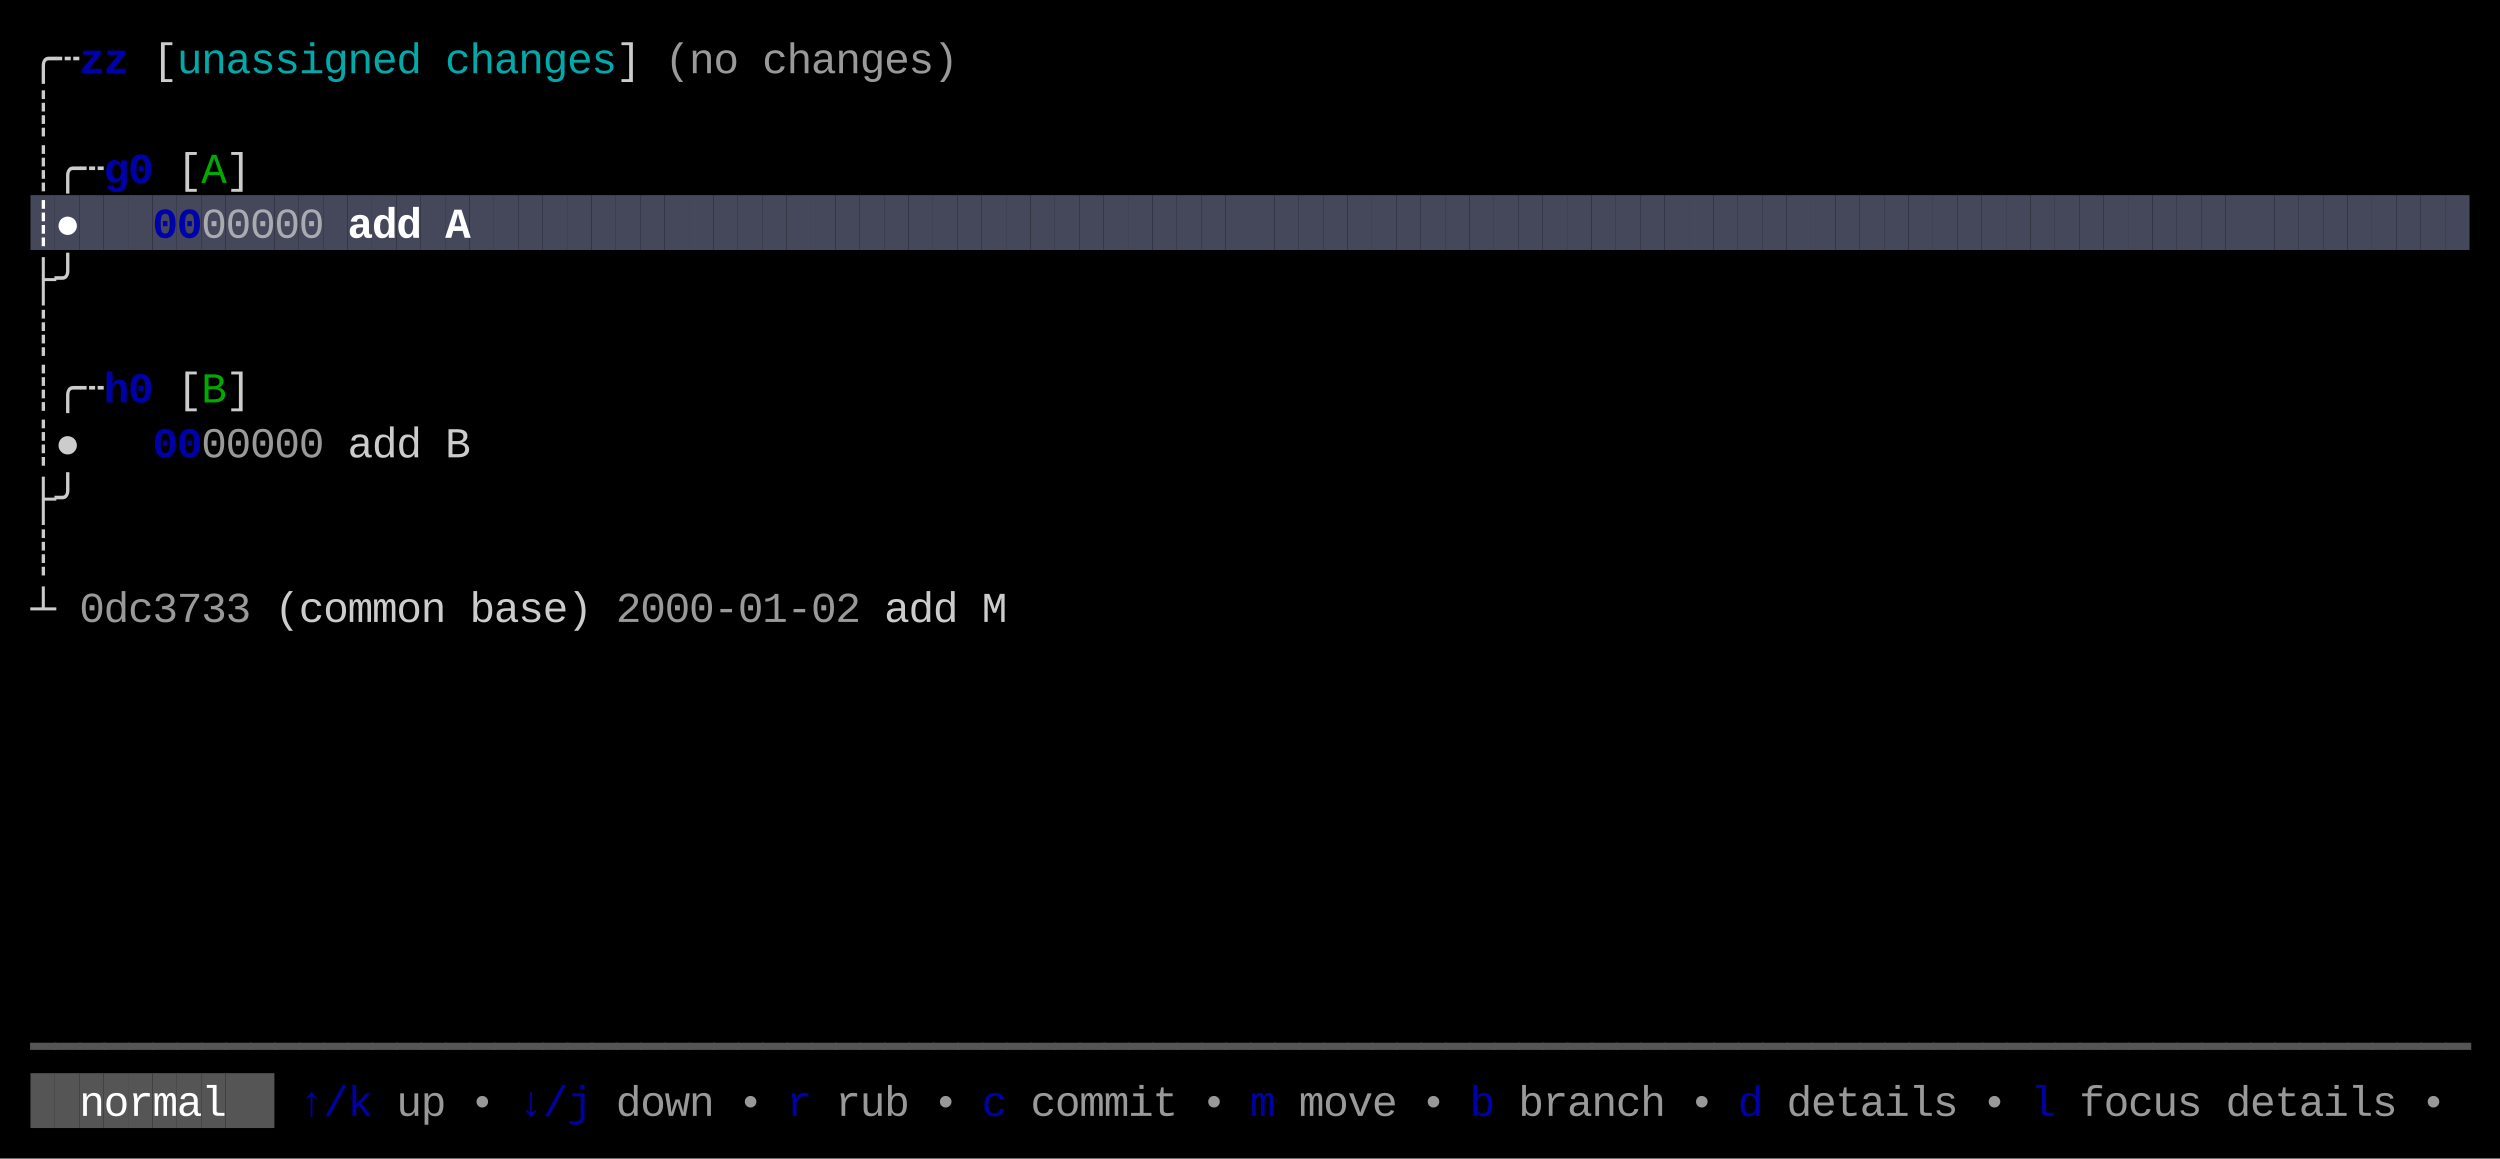
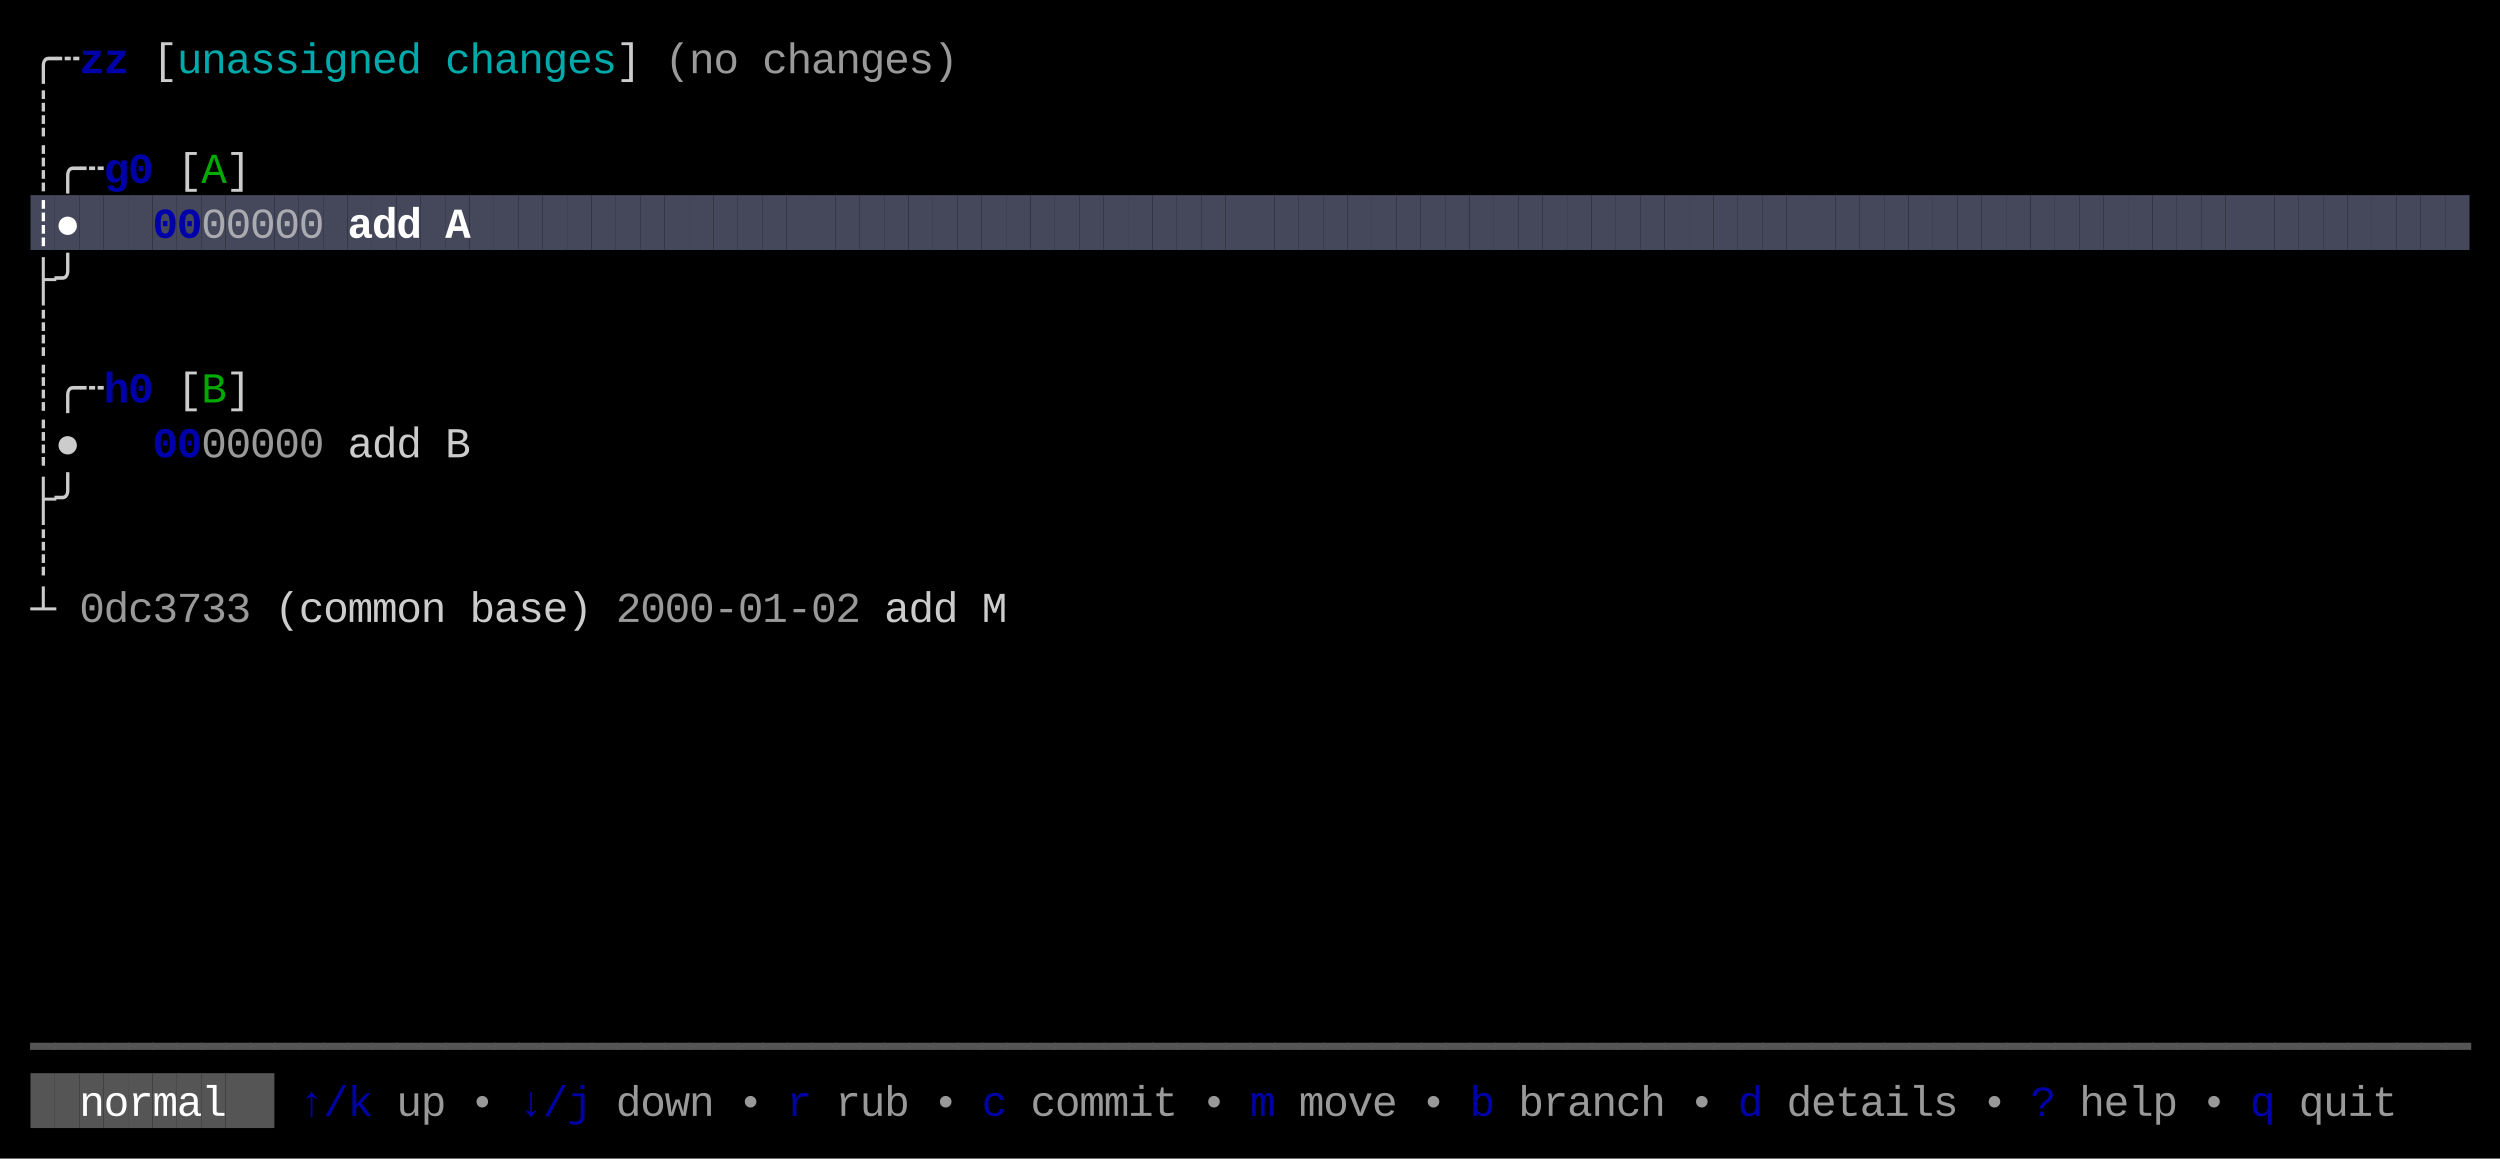
<svg xmlns="http://www.w3.org/2000/svg" width="820" height="380" viewBox="0 0 820 380">
  <rect x="0" y="0" width="820" height="380" fill="#000000" />
  <rect x="10" y="64" width="8" height="18" fill="#45475A" />
  <rect x="18" y="64" width="8" height="18" fill="#45475A" />
  <rect x="26" y="64" width="8" height="18" fill="#45475A" />
  <rect x="34" y="64" width="8" height="18" fill="#45475A" />
  <rect x="42" y="64" width="8" height="18" fill="#45475A" />
  <rect x="50" y="64" width="8" height="18" fill="#45475A" />
  <rect x="58" y="64" width="8" height="18" fill="#45475A" />
  <rect x="66" y="64" width="8" height="18" fill="#45475A" />
  <rect x="74" y="64" width="8" height="18" fill="#45475A" />
  <rect x="82" y="64" width="8" height="18" fill="#45475A" />
  <rect x="90" y="64" width="8" height="18" fill="#45475A" />
  <rect x="98" y="64" width="8" height="18" fill="#45475A" />
  <rect x="106" y="64" width="8" height="18" fill="#45475A" />
  <rect x="114" y="64" width="8" height="18" fill="#45475A" />
  <rect x="122" y="64" width="8" height="18" fill="#45475A" />
  <rect x="130" y="64" width="8" height="18" fill="#45475A" />
  <rect x="138" y="64" width="8" height="18" fill="#45475A" />
  <rect x="146" y="64" width="8" height="18" fill="#45475A" />
  <rect x="154" y="64" width="8" height="18" fill="#45475A" />
  <rect x="162" y="64" width="8" height="18" fill="#45475A" />
  <rect x="170" y="64" width="8" height="18" fill="#45475A" />
  <rect x="178" y="64" width="8" height="18" fill="#45475A" />
  <rect x="186" y="64" width="8" height="18" fill="#45475A" />
  <rect x="194" y="64" width="8" height="18" fill="#45475A" />
  <rect x="202" y="64" width="8" height="18" fill="#45475A" />
  <rect x="210" y="64" width="8" height="18" fill="#45475A" />
  <rect x="218" y="64" width="8" height="18" fill="#45475A" />
  <rect x="226" y="64" width="8" height="18" fill="#45475A" />
  <rect x="234" y="64" width="8" height="18" fill="#45475A" />
  <rect x="242" y="64" width="8" height="18" fill="#45475A" />
  <rect x="250" y="64" width="8" height="18" fill="#45475A" />
  <rect x="258" y="64" width="8" height="18" fill="#45475A" />
  <rect x="266" y="64" width="8" height="18" fill="#45475A" />
  <rect x="274" y="64" width="8" height="18" fill="#45475A" />
  <rect x="282" y="64" width="8" height="18" fill="#45475A" />
  <rect x="290" y="64" width="8" height="18" fill="#45475A" />
  <rect x="298" y="64" width="8" height="18" fill="#45475A" />
  <rect x="306" y="64" width="8" height="18" fill="#45475A" />
  <rect x="314" y="64" width="8" height="18" fill="#45475A" />
  <rect x="322" y="64" width="8" height="18" fill="#45475A" />
  <rect x="330" y="64" width="8" height="18" fill="#45475A" />
  <rect x="338" y="64" width="8" height="18" fill="#45475A" />
  <rect x="346" y="64" width="8" height="18" fill="#45475A" />
  <rect x="354" y="64" width="8" height="18" fill="#45475A" />
  <rect x="362" y="64" width="8" height="18" fill="#45475A" />
  <rect x="370" y="64" width="8" height="18" fill="#45475A" />
  <rect x="378" y="64" width="8" height="18" fill="#45475A" />
  <rect x="386" y="64" width="8" height="18" fill="#45475A" />
  <rect x="394" y="64" width="8" height="18" fill="#45475A" />
  <rect x="402" y="64" width="8" height="18" fill="#45475A" />
  <rect x="410" y="64" width="8" height="18" fill="#45475A" />
  <rect x="418" y="64" width="8" height="18" fill="#45475A" />
  <rect x="426" y="64" width="8" height="18" fill="#45475A" />
  <rect x="434" y="64" width="8" height="18" fill="#45475A" />
  <rect x="442" y="64" width="8" height="18" fill="#45475A" />
  <rect x="450" y="64" width="8" height="18" fill="#45475A" />
  <rect x="458" y="64" width="8" height="18" fill="#45475A" />
  <rect x="466" y="64" width="8" height="18" fill="#45475A" />
  <rect x="474" y="64" width="8" height="18" fill="#45475A" />
  <rect x="482" y="64" width="8" height="18" fill="#45475A" />
  <rect x="490" y="64" width="8" height="18" fill="#45475A" />
  <rect x="498" y="64" width="8" height="18" fill="#45475A" />
  <rect x="506" y="64" width="8" height="18" fill="#45475A" />
  <rect x="514" y="64" width="8" height="18" fill="#45475A" />
  <rect x="522" y="64" width="8" height="18" fill="#45475A" />
  <rect x="530" y="64" width="8" height="18" fill="#45475A" />
  <rect x="538" y="64" width="8" height="18" fill="#45475A" />
  <rect x="546" y="64" width="8" height="18" fill="#45475A" />
  <rect x="554" y="64" width="8" height="18" fill="#45475A" />
  <rect x="562" y="64" width="8" height="18" fill="#45475A" />
  <rect x="570" y="64" width="8" height="18" fill="#45475A" />
  <rect x="578" y="64" width="8" height="18" fill="#45475A" />
  <rect x="586" y="64" width="8" height="18" fill="#45475A" />
  <rect x="594" y="64" width="8" height="18" fill="#45475A" />
  <rect x="602" y="64" width="8" height="18" fill="#45475A" />
  <rect x="610" y="64" width="8" height="18" fill="#45475A" />
  <rect x="618" y="64" width="8" height="18" fill="#45475A" />
  <rect x="626" y="64" width="8" height="18" fill="#45475A" />
  <rect x="634" y="64" width="8" height="18" fill="#45475A" />
  <rect x="642" y="64" width="8" height="18" fill="#45475A" />
  <rect x="650" y="64" width="8" height="18" fill="#45475A" />
  <rect x="658" y="64" width="8" height="18" fill="#45475A" />
  <rect x="666" y="64" width="8" height="18" fill="#45475A" />
  <rect x="674" y="64" width="8" height="18" fill="#45475A" />
  <rect x="682" y="64" width="8" height="18" fill="#45475A" />
  <rect x="690" y="64" width="8" height="18" fill="#45475A" />
  <rect x="698" y="64" width="8" height="18" fill="#45475A" />
  <rect x="706" y="64" width="8" height="18" fill="#45475A" />
  <rect x="714" y="64" width="8" height="18" fill="#45475A" />
  <rect x="722" y="64" width="8" height="18" fill="#45475A" />
  <rect x="730" y="64" width="8" height="18" fill="#45475A" />
  <rect x="738" y="64" width="8" height="18" fill="#45475A" />
  <rect x="746" y="64" width="8" height="18" fill="#45475A" />
  <rect x="754" y="64" width="8" height="18" fill="#45475A" />
  <rect x="762" y="64" width="8" height="18" fill="#45475A" />
  <rect x="770" y="64" width="8" height="18" fill="#45475A" />
  <rect x="778" y="64" width="8" height="18" fill="#45475A" />
  <rect x="786" y="64" width="8" height="18" fill="#45475A" />
  <rect x="794" y="64" width="8" height="18" fill="#45475A" />
  <rect x="802" y="64" width="8" height="18" fill="#45475A" />
  <rect x="10" y="352" width="8" height="18" fill="#555555" />
  <rect x="18" y="352" width="8" height="18" fill="#555555" />
  <rect x="26" y="352" width="8" height="18" fill="#555555" />
  <rect x="34" y="352" width="8" height="18" fill="#555555" />
  <rect x="42" y="352" width="8" height="18" fill="#555555" />
  <rect x="50" y="352" width="8" height="18" fill="#555555" />
  <rect x="58" y="352" width="8" height="18" fill="#555555" />
  <rect x="66" y="352" width="8" height="18" fill="#555555" />
  <rect x="74" y="352" width="8" height="18" fill="#555555" />
  <rect x="82" y="352" width="8" height="18" fill="#555555" />
  <text x="10" y="24" style="fill:#CCCCCC;" font-family="Menlo, Monaco, 'Courier New', monospace" font-size="14" xml:space="preserve">╭</text>
  <text x="18" y="24" style="fill:#CCCCCC;" font-family="Menlo, Monaco, 'Courier New', monospace" font-size="14" xml:space="preserve">┄</text>
  <text x="26" y="24" style="fill:#0000AA;font-weight:bold;" font-family="Menlo, Monaco, 'Courier New', monospace" font-size="14" xml:space="preserve">z</text>
  <text x="34" y="24" style="fill:#0000AA;font-weight:bold;" font-family="Menlo, Monaco, 'Courier New', monospace" font-size="14" xml:space="preserve">z</text>
  <text x="50" y="24" style="fill:#CCCCCC;" font-family="Menlo, Monaco, 'Courier New', monospace" font-size="14" xml:space="preserve">[</text>
  <text x="58" y="24" style="fill:#00AAAA;" font-family="Menlo, Monaco, 'Courier New', monospace" font-size="14" xml:space="preserve">u</text>
  <text x="66" y="24" style="fill:#00AAAA;" font-family="Menlo, Monaco, 'Courier New', monospace" font-size="14" xml:space="preserve">n</text>
  <text x="74" y="24" style="fill:#00AAAA;" font-family="Menlo, Monaco, 'Courier New', monospace" font-size="14" xml:space="preserve">a</text>
  <text x="82" y="24" style="fill:#00AAAA;" font-family="Menlo, Monaco, 'Courier New', monospace" font-size="14" xml:space="preserve">s</text>
  <text x="90" y="24" style="fill:#00AAAA;" font-family="Menlo, Monaco, 'Courier New', monospace" font-size="14" xml:space="preserve">s</text>
  <text x="98" y="24" style="fill:#00AAAA;" font-family="Menlo, Monaco, 'Courier New', monospace" font-size="14" xml:space="preserve">i</text>
  <text x="106" y="24" style="fill:#00AAAA;" font-family="Menlo, Monaco, 'Courier New', monospace" font-size="14" xml:space="preserve">g</text>
  <text x="114" y="24" style="fill:#00AAAA;" font-family="Menlo, Monaco, 'Courier New', monospace" font-size="14" xml:space="preserve">n</text>
  <text x="122" y="24" style="fill:#00AAAA;" font-family="Menlo, Monaco, 'Courier New', monospace" font-size="14" xml:space="preserve">e</text>
  <text x="130" y="24" style="fill:#00AAAA;" font-family="Menlo, Monaco, 'Courier New', monospace" font-size="14" xml:space="preserve">d</text>
  <text x="146" y="24" style="fill:#00AAAA;" font-family="Menlo, Monaco, 'Courier New', monospace" font-size="14" xml:space="preserve">c</text>
  <text x="154" y="24" style="fill:#00AAAA;" font-family="Menlo, Monaco, 'Courier New', monospace" font-size="14" xml:space="preserve">h</text>
  <text x="162" y="24" style="fill:#00AAAA;" font-family="Menlo, Monaco, 'Courier New', monospace" font-size="14" xml:space="preserve">a</text>
  <text x="170" y="24" style="fill:#00AAAA;" font-family="Menlo, Monaco, 'Courier New', monospace" font-size="14" xml:space="preserve">n</text>
  <text x="178" y="24" style="fill:#00AAAA;" font-family="Menlo, Monaco, 'Courier New', monospace" font-size="14" xml:space="preserve">g</text>
  <text x="186" y="24" style="fill:#00AAAA;" font-family="Menlo, Monaco, 'Courier New', monospace" font-size="14" xml:space="preserve">e</text>
  <text x="194" y="24" style="fill:#00AAAA;" font-family="Menlo, Monaco, 'Courier New', monospace" font-size="14" xml:space="preserve">s</text>
  <text x="202" y="24" style="fill:#CCCCCC;" font-family="Menlo, Monaco, 'Courier New', monospace" font-size="14" xml:space="preserve">]</text>
  <text x="218" y="24" style="fill:#CCCCCC;opacity:0.75;" font-family="Menlo, Monaco, 'Courier New', monospace" font-size="14" xml:space="preserve">(</text>
  <text x="226" y="24" style="fill:#CCCCCC;opacity:0.75;" font-family="Menlo, Monaco, 'Courier New', monospace" font-size="14" xml:space="preserve">n</text>
  <text x="234" y="24" style="fill:#CCCCCC;opacity:0.75;" font-family="Menlo, Monaco, 'Courier New', monospace" font-size="14" xml:space="preserve">o</text>
  <text x="250" y="24" style="fill:#CCCCCC;opacity:0.75;" font-family="Menlo, Monaco, 'Courier New', monospace" font-size="14" xml:space="preserve">c</text>
  <text x="258" y="24" style="fill:#CCCCCC;opacity:0.75;" font-family="Menlo, Monaco, 'Courier New', monospace" font-size="14" xml:space="preserve">h</text>
  <text x="266" y="24" style="fill:#CCCCCC;opacity:0.75;" font-family="Menlo, Monaco, 'Courier New', monospace" font-size="14" xml:space="preserve">a</text>
  <text x="274" y="24" style="fill:#CCCCCC;opacity:0.75;" font-family="Menlo, Monaco, 'Courier New', monospace" font-size="14" xml:space="preserve">n</text>
  <text x="282" y="24" style="fill:#CCCCCC;opacity:0.75;" font-family="Menlo, Monaco, 'Courier New', monospace" font-size="14" xml:space="preserve">g</text>
  <text x="290" y="24" style="fill:#CCCCCC;opacity:0.75;" font-family="Menlo, Monaco, 'Courier New', monospace" font-size="14" xml:space="preserve">e</text>
  <text x="298" y="24" style="fill:#CCCCCC;opacity:0.75;" font-family="Menlo, Monaco, 'Courier New', monospace" font-size="14" xml:space="preserve">s</text>
  <text x="306" y="24" style="fill:#CCCCCC;opacity:0.75;" font-family="Menlo, Monaco, 'Courier New', monospace" font-size="14" xml:space="preserve">)</text>
  <text x="10" y="42" style="fill:#CCCCCC;" font-family="Menlo, Monaco, 'Courier New', monospace" font-size="14" xml:space="preserve">┊</text>
  <text x="10" y="60" style="fill:#CCCCCC;" font-family="Menlo, Monaco, 'Courier New', monospace" font-size="14" xml:space="preserve">┊</text>
  <text x="18" y="60" style="fill:#CCCCCC;" font-family="Menlo, Monaco, 'Courier New', monospace" font-size="14" xml:space="preserve">╭</text>
  <text x="26" y="60" style="fill:#CCCCCC;" font-family="Menlo, Monaco, 'Courier New', monospace" font-size="14" xml:space="preserve">┄</text>
  <text x="34" y="60" style="fill:#0000AA;font-weight:bold;" font-family="Menlo, Monaco, 'Courier New', monospace" font-size="14" xml:space="preserve">g</text>
  <text x="42" y="60" style="fill:#0000AA;font-weight:bold;" font-family="Menlo, Monaco, 'Courier New', monospace" font-size="14" xml:space="preserve">0</text>
  <text x="58" y="60" style="fill:#CCCCCC;" font-family="Menlo, Monaco, 'Courier New', monospace" font-size="14" xml:space="preserve">[</text>
  <text x="66" y="60" style="fill:#00AA00;" font-family="Menlo, Monaco, 'Courier New', monospace" font-size="14" xml:space="preserve">A</text>
  <text x="74" y="60" style="fill:#CCCCCC;" font-family="Menlo, Monaco, 'Courier New', monospace" font-size="14" xml:space="preserve">]</text>
  <text x="10" y="78" style="fill:#FFFFFF;font-weight:bold;" font-family="Menlo, Monaco, 'Courier New', monospace" font-size="14" xml:space="preserve">┊</text>
  <text x="18" y="78" style="fill:#FFFFFF;font-weight:bold;" font-family="Menlo, Monaco, 'Courier New', monospace" font-size="14" xml:space="preserve">●</text>
  <text x="50" y="78" style="fill:#0000AA;font-weight:bold;" font-family="Menlo, Monaco, 'Courier New', monospace" font-size="14" xml:space="preserve">0</text>
  <text x="58" y="78" style="fill:#0000AA;font-weight:bold;" font-family="Menlo, Monaco, 'Courier New', monospace" font-size="14" xml:space="preserve">0</text>
  <text x="66" y="78" style="fill:#CCCCCC;opacity:0.75;" font-family="Menlo, Monaco, 'Courier New', monospace" font-size="14" xml:space="preserve">0</text>
  <text x="74" y="78" style="fill:#CCCCCC;opacity:0.75;" font-family="Menlo, Monaco, 'Courier New', monospace" font-size="14" xml:space="preserve">0</text>
  <text x="82" y="78" style="fill:#CCCCCC;opacity:0.75;" font-family="Menlo, Monaco, 'Courier New', monospace" font-size="14" xml:space="preserve">0</text>
  <text x="90" y="78" style="fill:#CCCCCC;opacity:0.75;" font-family="Menlo, Monaco, 'Courier New', monospace" font-size="14" xml:space="preserve">0</text>
  <text x="98" y="78" style="fill:#CCCCCC;opacity:0.75;" font-family="Menlo, Monaco, 'Courier New', monospace" font-size="14" xml:space="preserve">0</text>
  <text x="114" y="78" style="fill:#FFFFFF;font-weight:bold;" font-family="Menlo, Monaco, 'Courier New', monospace" font-size="14" xml:space="preserve">a</text>
  <text x="122" y="78" style="fill:#FFFFFF;font-weight:bold;" font-family="Menlo, Monaco, 'Courier New', monospace" font-size="14" xml:space="preserve">d</text>
  <text x="130" y="78" style="fill:#FFFFFF;font-weight:bold;" font-family="Menlo, Monaco, 'Courier New', monospace" font-size="14" xml:space="preserve">d</text>
  <text x="146" y="78" style="fill:#FFFFFF;font-weight:bold;" font-family="Menlo, Monaco, 'Courier New', monospace" font-size="14" xml:space="preserve">A</text>
  <text x="10" y="96" style="fill:#CCCCCC;" font-family="Menlo, Monaco, 'Courier New', monospace" font-size="14" xml:space="preserve">├</text>
  <text x="18" y="96" style="fill:#CCCCCC;" font-family="Menlo, Monaco, 'Courier New', monospace" font-size="14" xml:space="preserve">╯</text>
  <text x="10" y="114" style="fill:#CCCCCC;" font-family="Menlo, Monaco, 'Courier New', monospace" font-size="14" xml:space="preserve">┊</text>
  <text x="10" y="132" style="fill:#CCCCCC;" font-family="Menlo, Monaco, 'Courier New', monospace" font-size="14" xml:space="preserve">┊</text>
  <text x="18" y="132" style="fill:#CCCCCC;" font-family="Menlo, Monaco, 'Courier New', monospace" font-size="14" xml:space="preserve">╭</text>
  <text x="26" y="132" style="fill:#CCCCCC;" font-family="Menlo, Monaco, 'Courier New', monospace" font-size="14" xml:space="preserve">┄</text>
  <text x="34" y="132" style="fill:#0000AA;font-weight:bold;" font-family="Menlo, Monaco, 'Courier New', monospace" font-size="14" xml:space="preserve">h</text>
  <text x="42" y="132" style="fill:#0000AA;font-weight:bold;" font-family="Menlo, Monaco, 'Courier New', monospace" font-size="14" xml:space="preserve">0</text>
  <text x="58" y="132" style="fill:#CCCCCC;" font-family="Menlo, Monaco, 'Courier New', monospace" font-size="14" xml:space="preserve">[</text>
  <text x="66" y="132" style="fill:#00AA00;" font-family="Menlo, Monaco, 'Courier New', monospace" font-size="14" xml:space="preserve">B</text>
  <text x="74" y="132" style="fill:#CCCCCC;" font-family="Menlo, Monaco, 'Courier New', monospace" font-size="14" xml:space="preserve">]</text>
  <text x="10" y="150" style="fill:#CCCCCC;" font-family="Menlo, Monaco, 'Courier New', monospace" font-size="14" xml:space="preserve">┊</text>
  <text x="18" y="150" style="fill:#CCCCCC;" font-family="Menlo, Monaco, 'Courier New', monospace" font-size="14" xml:space="preserve">●</text>
  <text x="50" y="150" style="fill:#0000AA;font-weight:bold;" font-family="Menlo, Monaco, 'Courier New', monospace" font-size="14" xml:space="preserve">0</text>
  <text x="58" y="150" style="fill:#0000AA;font-weight:bold;" font-family="Menlo, Monaco, 'Courier New', monospace" font-size="14" xml:space="preserve">0</text>
  <text x="66" y="150" style="fill:#CCCCCC;opacity:0.75;" font-family="Menlo, Monaco, 'Courier New', monospace" font-size="14" xml:space="preserve">0</text>
  <text x="74" y="150" style="fill:#CCCCCC;opacity:0.75;" font-family="Menlo, Monaco, 'Courier New', monospace" font-size="14" xml:space="preserve">0</text>
  <text x="82" y="150" style="fill:#CCCCCC;opacity:0.75;" font-family="Menlo, Monaco, 'Courier New', monospace" font-size="14" xml:space="preserve">0</text>
  <text x="90" y="150" style="fill:#CCCCCC;opacity:0.75;" font-family="Menlo, Monaco, 'Courier New', monospace" font-size="14" xml:space="preserve">0</text>
  <text x="98" y="150" style="fill:#CCCCCC;opacity:0.75;" font-family="Menlo, Monaco, 'Courier New', monospace" font-size="14" xml:space="preserve">0</text>
  <text x="114" y="150" style="fill:#CCCCCC;" font-family="Menlo, Monaco, 'Courier New', monospace" font-size="14" xml:space="preserve">a</text>
  <text x="122" y="150" style="fill:#CCCCCC;" font-family="Menlo, Monaco, 'Courier New', monospace" font-size="14" xml:space="preserve">d</text>
  <text x="130" y="150" style="fill:#CCCCCC;" font-family="Menlo, Monaco, 'Courier New', monospace" font-size="14" xml:space="preserve">d</text>
  <text x="146" y="150" style="fill:#CCCCCC;" font-family="Menlo, Monaco, 'Courier New', monospace" font-size="14" xml:space="preserve">B</text>
  <text x="10" y="168" style="fill:#CCCCCC;" font-family="Menlo, Monaco, 'Courier New', monospace" font-size="14" xml:space="preserve">├</text>
  <text x="18" y="168" style="fill:#CCCCCC;" font-family="Menlo, Monaco, 'Courier New', monospace" font-size="14" xml:space="preserve">╯</text>
  <text x="10" y="186" style="fill:#CCCCCC;" font-family="Menlo, Monaco, 'Courier New', monospace" font-size="14" xml:space="preserve">┊</text>
  <text x="10" y="204" style="fill:#CCCCCC;" font-family="Menlo, Monaco, 'Courier New', monospace" font-size="14" xml:space="preserve">┴</text>
  <text x="26" y="204" style="fill:#CCCCCC;opacity:0.75;" font-family="Menlo, Monaco, 'Courier New', monospace" font-size="14" xml:space="preserve">0</text>
  <text x="34" y="204" style="fill:#CCCCCC;opacity:0.75;" font-family="Menlo, Monaco, 'Courier New', monospace" font-size="14" xml:space="preserve">d</text>
  <text x="42" y="204" style="fill:#CCCCCC;opacity:0.75;" font-family="Menlo, Monaco, 'Courier New', monospace" font-size="14" xml:space="preserve">c</text>
  <text x="50" y="204" style="fill:#CCCCCC;opacity:0.75;" font-family="Menlo, Monaco, 'Courier New', monospace" font-size="14" xml:space="preserve">3</text>
  <text x="58" y="204" style="fill:#CCCCCC;opacity:0.75;" font-family="Menlo, Monaco, 'Courier New', monospace" font-size="14" xml:space="preserve">7</text>
  <text x="66" y="204" style="fill:#CCCCCC;opacity:0.75;" font-family="Menlo, Monaco, 'Courier New', monospace" font-size="14" xml:space="preserve">3</text>
  <text x="74" y="204" style="fill:#CCCCCC;opacity:0.75;" font-family="Menlo, Monaco, 'Courier New', monospace" font-size="14" xml:space="preserve">3</text>
  <text x="90" y="204" style="fill:#CCCCCC;" font-family="Menlo, Monaco, 'Courier New', monospace" font-size="14" xml:space="preserve">(</text>
  <text x="98" y="204" style="fill:#CCCCCC;" font-family="Menlo, Monaco, 'Courier New', monospace" font-size="14" xml:space="preserve">c</text>
  <text x="106" y="204" style="fill:#CCCCCC;" font-family="Menlo, Monaco, 'Courier New', monospace" font-size="14" xml:space="preserve">o</text>
  <text x="114" y="204" style="fill:#CCCCCC;" font-family="Menlo, Monaco, 'Courier New', monospace" font-size="14" xml:space="preserve">m</text>
  <text x="122" y="204" style="fill:#CCCCCC;" font-family="Menlo, Monaco, 'Courier New', monospace" font-size="14" xml:space="preserve">m</text>
  <text x="130" y="204" style="fill:#CCCCCC;" font-family="Menlo, Monaco, 'Courier New', monospace" font-size="14" xml:space="preserve">o</text>
  <text x="138" y="204" style="fill:#CCCCCC;" font-family="Menlo, Monaco, 'Courier New', monospace" font-size="14" xml:space="preserve">n</text>
  <text x="154" y="204" style="fill:#CCCCCC;" font-family="Menlo, Monaco, 'Courier New', monospace" font-size="14" xml:space="preserve">b</text>
  <text x="162" y="204" style="fill:#CCCCCC;" font-family="Menlo, Monaco, 'Courier New', monospace" font-size="14" xml:space="preserve">a</text>
  <text x="170" y="204" style="fill:#CCCCCC;" font-family="Menlo, Monaco, 'Courier New', monospace" font-size="14" xml:space="preserve">s</text>
  <text x="178" y="204" style="fill:#CCCCCC;" font-family="Menlo, Monaco, 'Courier New', monospace" font-size="14" xml:space="preserve">e</text>
  <text x="186" y="204" style="fill:#CCCCCC;" font-family="Menlo, Monaco, 'Courier New', monospace" font-size="14" xml:space="preserve">)</text>
  <text x="202" y="204" style="fill:#CCCCCC;opacity:0.75;" font-family="Menlo, Monaco, 'Courier New', monospace" font-size="14" xml:space="preserve">2</text>
  <text x="210" y="204" style="fill:#CCCCCC;opacity:0.75;" font-family="Menlo, Monaco, 'Courier New', monospace" font-size="14" xml:space="preserve">0</text>
  <text x="218" y="204" style="fill:#CCCCCC;opacity:0.75;" font-family="Menlo, Monaco, 'Courier New', monospace" font-size="14" xml:space="preserve">0</text>
  <text x="226" y="204" style="fill:#CCCCCC;opacity:0.75;" font-family="Menlo, Monaco, 'Courier New', monospace" font-size="14" xml:space="preserve">0</text>
  <text x="234" y="204" style="fill:#CCCCCC;opacity:0.75;" font-family="Menlo, Monaco, 'Courier New', monospace" font-size="14" xml:space="preserve">-</text>
  <text x="242" y="204" style="fill:#CCCCCC;opacity:0.75;" font-family="Menlo, Monaco, 'Courier New', monospace" font-size="14" xml:space="preserve">0</text>
  <text x="250" y="204" style="fill:#CCCCCC;opacity:0.75;" font-family="Menlo, Monaco, 'Courier New', monospace" font-size="14" xml:space="preserve">1</text>
  <text x="258" y="204" style="fill:#CCCCCC;opacity:0.75;" font-family="Menlo, Monaco, 'Courier New', monospace" font-size="14" xml:space="preserve">-</text>
  <text x="266" y="204" style="fill:#CCCCCC;opacity:0.75;" font-family="Menlo, Monaco, 'Courier New', monospace" font-size="14" xml:space="preserve">0</text>
  <text x="274" y="204" style="fill:#CCCCCC;opacity:0.75;" font-family="Menlo, Monaco, 'Courier New', monospace" font-size="14" xml:space="preserve">2</text>
  <text x="290" y="204" style="fill:#CCCCCC;" font-family="Menlo, Monaco, 'Courier New', monospace" font-size="14" xml:space="preserve">a</text>
  <text x="298" y="204" style="fill:#CCCCCC;" font-family="Menlo, Monaco, 'Courier New', monospace" font-size="14" xml:space="preserve">d</text>
  <text x="306" y="204" style="fill:#CCCCCC;" font-family="Menlo, Monaco, 'Courier New', monospace" font-size="14" xml:space="preserve">d</text>
  <text x="322" y="204" style="fill:#CCCCCC;" font-family="Menlo, Monaco, 'Courier New', monospace" font-size="14" xml:space="preserve">M</text>
  <text x="10" y="348" style="fill:#555555;" font-family="Menlo, Monaco, 'Courier New', monospace" font-size="14" xml:space="preserve">━</text>
  <text x="18" y="348" style="fill:#555555;" font-family="Menlo, Monaco, 'Courier New', monospace" font-size="14" xml:space="preserve">━</text>
  <text x="26" y="348" style="fill:#555555;" font-family="Menlo, Monaco, 'Courier New', monospace" font-size="14" xml:space="preserve">━</text>
  <text x="34" y="348" style="fill:#555555;" font-family="Menlo, Monaco, 'Courier New', monospace" font-size="14" xml:space="preserve">━</text>
  <text x="42" y="348" style="fill:#555555;" font-family="Menlo, Monaco, 'Courier New', monospace" font-size="14" xml:space="preserve">━</text>
  <text x="50" y="348" style="fill:#555555;" font-family="Menlo, Monaco, 'Courier New', monospace" font-size="14" xml:space="preserve">━</text>
  <text x="58" y="348" style="fill:#555555;" font-family="Menlo, Monaco, 'Courier New', monospace" font-size="14" xml:space="preserve">━</text>
  <text x="66" y="348" style="fill:#555555;" font-family="Menlo, Monaco, 'Courier New', monospace" font-size="14" xml:space="preserve">━</text>
  <text x="74" y="348" style="fill:#555555;" font-family="Menlo, Monaco, 'Courier New', monospace" font-size="14" xml:space="preserve">━</text>
  <text x="82" y="348" style="fill:#555555;" font-family="Menlo, Monaco, 'Courier New', monospace" font-size="14" xml:space="preserve">━</text>
  <text x="90" y="348" style="fill:#555555;" font-family="Menlo, Monaco, 'Courier New', monospace" font-size="14" xml:space="preserve">━</text>
  <text x="98" y="348" style="fill:#555555;" font-family="Menlo, Monaco, 'Courier New', monospace" font-size="14" xml:space="preserve">━</text>
  <text x="106" y="348" style="fill:#555555;" font-family="Menlo, Monaco, 'Courier New', monospace" font-size="14" xml:space="preserve">━</text>
  <text x="114" y="348" style="fill:#555555;" font-family="Menlo, Monaco, 'Courier New', monospace" font-size="14" xml:space="preserve">━</text>
  <text x="122" y="348" style="fill:#555555;" font-family="Menlo, Monaco, 'Courier New', monospace" font-size="14" xml:space="preserve">━</text>
  <text x="130" y="348" style="fill:#555555;" font-family="Menlo, Monaco, 'Courier New', monospace" font-size="14" xml:space="preserve">━</text>
  <text x="138" y="348" style="fill:#555555;" font-family="Menlo, Monaco, 'Courier New', monospace" font-size="14" xml:space="preserve">━</text>
  <text x="146" y="348" style="fill:#555555;" font-family="Menlo, Monaco, 'Courier New', monospace" font-size="14" xml:space="preserve">━</text>
  <text x="154" y="348" style="fill:#555555;" font-family="Menlo, Monaco, 'Courier New', monospace" font-size="14" xml:space="preserve">━</text>
  <text x="162" y="348" style="fill:#555555;" font-family="Menlo, Monaco, 'Courier New', monospace" font-size="14" xml:space="preserve">━</text>
  <text x="170" y="348" style="fill:#555555;" font-family="Menlo, Monaco, 'Courier New', monospace" font-size="14" xml:space="preserve">━</text>
  <text x="178" y="348" style="fill:#555555;" font-family="Menlo, Monaco, 'Courier New', monospace" font-size="14" xml:space="preserve">━</text>
  <text x="186" y="348" style="fill:#555555;" font-family="Menlo, Monaco, 'Courier New', monospace" font-size="14" xml:space="preserve">━</text>
  <text x="194" y="348" style="fill:#555555;" font-family="Menlo, Monaco, 'Courier New', monospace" font-size="14" xml:space="preserve">━</text>
  <text x="202" y="348" style="fill:#555555;" font-family="Menlo, Monaco, 'Courier New', monospace" font-size="14" xml:space="preserve">━</text>
  <text x="210" y="348" style="fill:#555555;" font-family="Menlo, Monaco, 'Courier New', monospace" font-size="14" xml:space="preserve">━</text>
  <text x="218" y="348" style="fill:#555555;" font-family="Menlo, Monaco, 'Courier New', monospace" font-size="14" xml:space="preserve">━</text>
  <text x="226" y="348" style="fill:#555555;" font-family="Menlo, Monaco, 'Courier New', monospace" font-size="14" xml:space="preserve">━</text>
  <text x="234" y="348" style="fill:#555555;" font-family="Menlo, Monaco, 'Courier New', monospace" font-size="14" xml:space="preserve">━</text>
  <text x="242" y="348" style="fill:#555555;" font-family="Menlo, Monaco, 'Courier New', monospace" font-size="14" xml:space="preserve">━</text>
  <text x="250" y="348" style="fill:#555555;" font-family="Menlo, Monaco, 'Courier New', monospace" font-size="14" xml:space="preserve">━</text>
  <text x="258" y="348" style="fill:#555555;" font-family="Menlo, Monaco, 'Courier New', monospace" font-size="14" xml:space="preserve">━</text>
  <text x="266" y="348" style="fill:#555555;" font-family="Menlo, Monaco, 'Courier New', monospace" font-size="14" xml:space="preserve">━</text>
  <text x="274" y="348" style="fill:#555555;" font-family="Menlo, Monaco, 'Courier New', monospace" font-size="14" xml:space="preserve">━</text>
  <text x="282" y="348" style="fill:#555555;" font-family="Menlo, Monaco, 'Courier New', monospace" font-size="14" xml:space="preserve">━</text>
  <text x="290" y="348" style="fill:#555555;" font-family="Menlo, Monaco, 'Courier New', monospace" font-size="14" xml:space="preserve">━</text>
  <text x="298" y="348" style="fill:#555555;" font-family="Menlo, Monaco, 'Courier New', monospace" font-size="14" xml:space="preserve">━</text>
  <text x="306" y="348" style="fill:#555555;" font-family="Menlo, Monaco, 'Courier New', monospace" font-size="14" xml:space="preserve">━</text>
  <text x="314" y="348" style="fill:#555555;" font-family="Menlo, Monaco, 'Courier New', monospace" font-size="14" xml:space="preserve">━</text>
  <text x="322" y="348" style="fill:#555555;" font-family="Menlo, Monaco, 'Courier New', monospace" font-size="14" xml:space="preserve">━</text>
  <text x="330" y="348" style="fill:#555555;" font-family="Menlo, Monaco, 'Courier New', monospace" font-size="14" xml:space="preserve">━</text>
  <text x="338" y="348" style="fill:#555555;" font-family="Menlo, Monaco, 'Courier New', monospace" font-size="14" xml:space="preserve">━</text>
  <text x="346" y="348" style="fill:#555555;" font-family="Menlo, Monaco, 'Courier New', monospace" font-size="14" xml:space="preserve">━</text>
  <text x="354" y="348" style="fill:#555555;" font-family="Menlo, Monaco, 'Courier New', monospace" font-size="14" xml:space="preserve">━</text>
  <text x="362" y="348" style="fill:#555555;" font-family="Menlo, Monaco, 'Courier New', monospace" font-size="14" xml:space="preserve">━</text>
  <text x="370" y="348" style="fill:#555555;" font-family="Menlo, Monaco, 'Courier New', monospace" font-size="14" xml:space="preserve">━</text>
  <text x="378" y="348" style="fill:#555555;" font-family="Menlo, Monaco, 'Courier New', monospace" font-size="14" xml:space="preserve">━</text>
  <text x="386" y="348" style="fill:#555555;" font-family="Menlo, Monaco, 'Courier New', monospace" font-size="14" xml:space="preserve">━</text>
  <text x="394" y="348" style="fill:#555555;" font-family="Menlo, Monaco, 'Courier New', monospace" font-size="14" xml:space="preserve">━</text>
  <text x="402" y="348" style="fill:#555555;" font-family="Menlo, Monaco, 'Courier New', monospace" font-size="14" xml:space="preserve">━</text>
  <text x="410" y="348" style="fill:#555555;" font-family="Menlo, Monaco, 'Courier New', monospace" font-size="14" xml:space="preserve">━</text>
  <text x="418" y="348" style="fill:#555555;" font-family="Menlo, Monaco, 'Courier New', monospace" font-size="14" xml:space="preserve">━</text>
  <text x="426" y="348" style="fill:#555555;" font-family="Menlo, Monaco, 'Courier New', monospace" font-size="14" xml:space="preserve">━</text>
  <text x="434" y="348" style="fill:#555555;" font-family="Menlo, Monaco, 'Courier New', monospace" font-size="14" xml:space="preserve">━</text>
  <text x="442" y="348" style="fill:#555555;" font-family="Menlo, Monaco, 'Courier New', monospace" font-size="14" xml:space="preserve">━</text>
  <text x="450" y="348" style="fill:#555555;" font-family="Menlo, Monaco, 'Courier New', monospace" font-size="14" xml:space="preserve">━</text>
  <text x="458" y="348" style="fill:#555555;" font-family="Menlo, Monaco, 'Courier New', monospace" font-size="14" xml:space="preserve">━</text>
  <text x="466" y="348" style="fill:#555555;" font-family="Menlo, Monaco, 'Courier New', monospace" font-size="14" xml:space="preserve">━</text>
  <text x="474" y="348" style="fill:#555555;" font-family="Menlo, Monaco, 'Courier New', monospace" font-size="14" xml:space="preserve">━</text>
  <text x="482" y="348" style="fill:#555555;" font-family="Menlo, Monaco, 'Courier New', monospace" font-size="14" xml:space="preserve">━</text>
  <text x="490" y="348" style="fill:#555555;" font-family="Menlo, Monaco, 'Courier New', monospace" font-size="14" xml:space="preserve">━</text>
  <text x="498" y="348" style="fill:#555555;" font-family="Menlo, Monaco, 'Courier New', monospace" font-size="14" xml:space="preserve">━</text>
  <text x="506" y="348" style="fill:#555555;" font-family="Menlo, Monaco, 'Courier New', monospace" font-size="14" xml:space="preserve">━</text>
  <text x="514" y="348" style="fill:#555555;" font-family="Menlo, Monaco, 'Courier New', monospace" font-size="14" xml:space="preserve">━</text>
  <text x="522" y="348" style="fill:#555555;" font-family="Menlo, Monaco, 'Courier New', monospace" font-size="14" xml:space="preserve">━</text>
  <text x="530" y="348" style="fill:#555555;" font-family="Menlo, Monaco, 'Courier New', monospace" font-size="14" xml:space="preserve">━</text>
  <text x="538" y="348" style="fill:#555555;" font-family="Menlo, Monaco, 'Courier New', monospace" font-size="14" xml:space="preserve">━</text>
  <text x="546" y="348" style="fill:#555555;" font-family="Menlo, Monaco, 'Courier New', monospace" font-size="14" xml:space="preserve">━</text>
  <text x="554" y="348" style="fill:#555555;" font-family="Menlo, Monaco, 'Courier New', monospace" font-size="14" xml:space="preserve">━</text>
  <text x="562" y="348" style="fill:#555555;" font-family="Menlo, Monaco, 'Courier New', monospace" font-size="14" xml:space="preserve">━</text>
  <text x="570" y="348" style="fill:#555555;" font-family="Menlo, Monaco, 'Courier New', monospace" font-size="14" xml:space="preserve">━</text>
  <text x="578" y="348" style="fill:#555555;" font-family="Menlo, Monaco, 'Courier New', monospace" font-size="14" xml:space="preserve">━</text>
  <text x="586" y="348" style="fill:#555555;" font-family="Menlo, Monaco, 'Courier New', monospace" font-size="14" xml:space="preserve">━</text>
  <text x="594" y="348" style="fill:#555555;" font-family="Menlo, Monaco, 'Courier New', monospace" font-size="14" xml:space="preserve">━</text>
  <text x="602" y="348" style="fill:#555555;" font-family="Menlo, Monaco, 'Courier New', monospace" font-size="14" xml:space="preserve">━</text>
  <text x="610" y="348" style="fill:#555555;" font-family="Menlo, Monaco, 'Courier New', monospace" font-size="14" xml:space="preserve">━</text>
  <text x="618" y="348" style="fill:#555555;" font-family="Menlo, Monaco, 'Courier New', monospace" font-size="14" xml:space="preserve">━</text>
  <text x="626" y="348" style="fill:#555555;" font-family="Menlo, Monaco, 'Courier New', monospace" font-size="14" xml:space="preserve">━</text>
  <text x="634" y="348" style="fill:#555555;" font-family="Menlo, Monaco, 'Courier New', monospace" font-size="14" xml:space="preserve">━</text>
  <text x="642" y="348" style="fill:#555555;" font-family="Menlo, Monaco, 'Courier New', monospace" font-size="14" xml:space="preserve">━</text>
  <text x="650" y="348" style="fill:#555555;" font-family="Menlo, Monaco, 'Courier New', monospace" font-size="14" xml:space="preserve">━</text>
  <text x="658" y="348" style="fill:#555555;" font-family="Menlo, Monaco, 'Courier New', monospace" font-size="14" xml:space="preserve">━</text>
  <text x="666" y="348" style="fill:#555555;" font-family="Menlo, Monaco, 'Courier New', monospace" font-size="14" xml:space="preserve">━</text>
  <text x="674" y="348" style="fill:#555555;" font-family="Menlo, Monaco, 'Courier New', monospace" font-size="14" xml:space="preserve">━</text>
  <text x="682" y="348" style="fill:#555555;" font-family="Menlo, Monaco, 'Courier New', monospace" font-size="14" xml:space="preserve">━</text>
  <text x="690" y="348" style="fill:#555555;" font-family="Menlo, Monaco, 'Courier New', monospace" font-size="14" xml:space="preserve">━</text>
  <text x="698" y="348" style="fill:#555555;" font-family="Menlo, Monaco, 'Courier New', monospace" font-size="14" xml:space="preserve">━</text>
  <text x="706" y="348" style="fill:#555555;" font-family="Menlo, Monaco, 'Courier New', monospace" font-size="14" xml:space="preserve">━</text>
  <text x="714" y="348" style="fill:#555555;" font-family="Menlo, Monaco, 'Courier New', monospace" font-size="14" xml:space="preserve">━</text>
  <text x="722" y="348" style="fill:#555555;" font-family="Menlo, Monaco, 'Courier New', monospace" font-size="14" xml:space="preserve">━</text>
  <text x="730" y="348" style="fill:#555555;" font-family="Menlo, Monaco, 'Courier New', monospace" font-size="14" xml:space="preserve">━</text>
  <text x="738" y="348" style="fill:#555555;" font-family="Menlo, Monaco, 'Courier New', monospace" font-size="14" xml:space="preserve">━</text>
  <text x="746" y="348" style="fill:#555555;" font-family="Menlo, Monaco, 'Courier New', monospace" font-size="14" xml:space="preserve">━</text>
  <text x="754" y="348" style="fill:#555555;" font-family="Menlo, Monaco, 'Courier New', monospace" font-size="14" xml:space="preserve">━</text>
  <text x="762" y="348" style="fill:#555555;" font-family="Menlo, Monaco, 'Courier New', monospace" font-size="14" xml:space="preserve">━</text>
  <text x="770" y="348" style="fill:#555555;" font-family="Menlo, Monaco, 'Courier New', monospace" font-size="14" xml:space="preserve">━</text>
  <text x="778" y="348" style="fill:#555555;" font-family="Menlo, Monaco, 'Courier New', monospace" font-size="14" xml:space="preserve">━</text>
  <text x="786" y="348" style="fill:#555555;" font-family="Menlo, Monaco, 'Courier New', monospace" font-size="14" xml:space="preserve">━</text>
  <text x="794" y="348" style="fill:#555555;" font-family="Menlo, Monaco, 'Courier New', monospace" font-size="14" xml:space="preserve">━</text>
  <text x="802" y="348" style="fill:#555555;" font-family="Menlo, Monaco, 'Courier New', monospace" font-size="14" xml:space="preserve">━</text>
  <text x="26" y="366" style="fill:#FFFFFF;" font-family="Menlo, Monaco, 'Courier New', monospace" font-size="14" xml:space="preserve">n</text>
  <text x="34" y="366" style="fill:#FFFFFF;" font-family="Menlo, Monaco, 'Courier New', monospace" font-size="14" xml:space="preserve">o</text>
  <text x="42" y="366" style="fill:#FFFFFF;" font-family="Menlo, Monaco, 'Courier New', monospace" font-size="14" xml:space="preserve">r</text>
  <text x="50" y="366" style="fill:#FFFFFF;" font-family="Menlo, Monaco, 'Courier New', monospace" font-size="14" xml:space="preserve">m</text>
  <text x="58" y="366" style="fill:#FFFFFF;" font-family="Menlo, Monaco, 'Courier New', monospace" font-size="14" xml:space="preserve">a</text>
  <text x="66" y="366" style="fill:#FFFFFF;" font-family="Menlo, Monaco, 'Courier New', monospace" font-size="14" xml:space="preserve">l</text>
  <text x="98" y="366" style="fill:#0000AA;" font-family="Menlo, Monaco, 'Courier New', monospace" font-size="14" xml:space="preserve">↑</text>
  <text x="106" y="366" style="fill:#0000AA;" font-family="Menlo, Monaco, 'Courier New', monospace" font-size="14" xml:space="preserve">/</text>
  <text x="114" y="366" style="fill:#0000AA;" font-family="Menlo, Monaco, 'Courier New', monospace" font-size="14" xml:space="preserve">k</text>
  <text x="130" y="366" style="fill:#CCCCCC;opacity:0.75;" font-family="Menlo, Monaco, 'Courier New', monospace" font-size="14" xml:space="preserve">u</text>
  <text x="138" y="366" style="fill:#CCCCCC;opacity:0.75;" font-family="Menlo, Monaco, 'Courier New', monospace" font-size="14" xml:space="preserve">p</text>
  <text x="154" y="366" style="fill:#CCCCCC;opacity:0.75;" font-family="Menlo, Monaco, 'Courier New', monospace" font-size="14" xml:space="preserve">•</text>
  <text x="170" y="366" style="fill:#0000AA;" font-family="Menlo, Monaco, 'Courier New', monospace" font-size="14" xml:space="preserve">↓</text>
  <text x="178" y="366" style="fill:#0000AA;" font-family="Menlo, Monaco, 'Courier New', monospace" font-size="14" xml:space="preserve">/</text>
  <text x="186" y="366" style="fill:#0000AA;" font-family="Menlo, Monaco, 'Courier New', monospace" font-size="14" xml:space="preserve">j</text>
  <text x="202" y="366" style="fill:#CCCCCC;opacity:0.75;" font-family="Menlo, Monaco, 'Courier New', monospace" font-size="14" xml:space="preserve">d</text>
  <text x="210" y="366" style="fill:#CCCCCC;opacity:0.75;" font-family="Menlo, Monaco, 'Courier New', monospace" font-size="14" xml:space="preserve">o</text>
  <text x="218" y="366" style="fill:#CCCCCC;opacity:0.75;" font-family="Menlo, Monaco, 'Courier New', monospace" font-size="14" xml:space="preserve">w</text>
  <text x="226" y="366" style="fill:#CCCCCC;opacity:0.75;" font-family="Menlo, Monaco, 'Courier New', monospace" font-size="14" xml:space="preserve">n</text>
  <text x="242" y="366" style="fill:#CCCCCC;opacity:0.75;" font-family="Menlo, Monaco, 'Courier New', monospace" font-size="14" xml:space="preserve">•</text>
  <text x="258" y="366" style="fill:#0000AA;" font-family="Menlo, Monaco, 'Courier New', monospace" font-size="14" xml:space="preserve">r</text>
  <text x="274" y="366" style="fill:#CCCCCC;opacity:0.75;" font-family="Menlo, Monaco, 'Courier New', monospace" font-size="14" xml:space="preserve">r</text>
  <text x="282" y="366" style="fill:#CCCCCC;opacity:0.75;" font-family="Menlo, Monaco, 'Courier New', monospace" font-size="14" xml:space="preserve">u</text>
  <text x="290" y="366" style="fill:#CCCCCC;opacity:0.75;" font-family="Menlo, Monaco, 'Courier New', monospace" font-size="14" xml:space="preserve">b</text>
  <text x="306" y="366" style="fill:#CCCCCC;opacity:0.75;" font-family="Menlo, Monaco, 'Courier New', monospace" font-size="14" xml:space="preserve">•</text>
  <text x="322" y="366" style="fill:#0000AA;" font-family="Menlo, Monaco, 'Courier New', monospace" font-size="14" xml:space="preserve">c</text>
  <text x="338" y="366" style="fill:#CCCCCC;opacity:0.75;" font-family="Menlo, Monaco, 'Courier New', monospace" font-size="14" xml:space="preserve">c</text>
  <text x="346" y="366" style="fill:#CCCCCC;opacity:0.75;" font-family="Menlo, Monaco, 'Courier New', monospace" font-size="14" xml:space="preserve">o</text>
  <text x="354" y="366" style="fill:#CCCCCC;opacity:0.75;" font-family="Menlo, Monaco, 'Courier New', monospace" font-size="14" xml:space="preserve">m</text>
  <text x="362" y="366" style="fill:#CCCCCC;opacity:0.75;" font-family="Menlo, Monaco, 'Courier New', monospace" font-size="14" xml:space="preserve">m</text>
  <text x="370" y="366" style="fill:#CCCCCC;opacity:0.75;" font-family="Menlo, Monaco, 'Courier New', monospace" font-size="14" xml:space="preserve">i</text>
  <text x="378" y="366" style="fill:#CCCCCC;opacity:0.75;" font-family="Menlo, Monaco, 'Courier New', monospace" font-size="14" xml:space="preserve">t</text>
  <text x="394" y="366" style="fill:#CCCCCC;opacity:0.75;" font-family="Menlo, Monaco, 'Courier New', monospace" font-size="14" xml:space="preserve">•</text>
  <text x="410" y="366" style="fill:#0000AA;" font-family="Menlo, Monaco, 'Courier New', monospace" font-size="14" xml:space="preserve">m</text>
  <text x="426" y="366" style="fill:#CCCCCC;opacity:0.75;" font-family="Menlo, Monaco, 'Courier New', monospace" font-size="14" xml:space="preserve">m</text>
  <text x="434" y="366" style="fill:#CCCCCC;opacity:0.75;" font-family="Menlo, Monaco, 'Courier New', monospace" font-size="14" xml:space="preserve">o</text>
  <text x="442" y="366" style="fill:#CCCCCC;opacity:0.75;" font-family="Menlo, Monaco, 'Courier New', monospace" font-size="14" xml:space="preserve">v</text>
  <text x="450" y="366" style="fill:#CCCCCC;opacity:0.75;" font-family="Menlo, Monaco, 'Courier New', monospace" font-size="14" xml:space="preserve">e</text>
  <text x="466" y="366" style="fill:#CCCCCC;opacity:0.75;" font-family="Menlo, Monaco, 'Courier New', monospace" font-size="14" xml:space="preserve">•</text>
  <text x="482" y="366" style="fill:#0000AA;" font-family="Menlo, Monaco, 'Courier New', monospace" font-size="14" xml:space="preserve">b</text>
  <text x="498" y="366" style="fill:#CCCCCC;opacity:0.75;" font-family="Menlo, Monaco, 'Courier New', monospace" font-size="14" xml:space="preserve">b</text>
  <text x="506" y="366" style="fill:#CCCCCC;opacity:0.75;" font-family="Menlo, Monaco, 'Courier New', monospace" font-size="14" xml:space="preserve">r</text>
  <text x="514" y="366" style="fill:#CCCCCC;opacity:0.75;" font-family="Menlo, Monaco, 'Courier New', monospace" font-size="14" xml:space="preserve">a</text>
  <text x="522" y="366" style="fill:#CCCCCC;opacity:0.75;" font-family="Menlo, Monaco, 'Courier New', monospace" font-size="14" xml:space="preserve">n</text>
  <text x="530" y="366" style="fill:#CCCCCC;opacity:0.75;" font-family="Menlo, Monaco, 'Courier New', monospace" font-size="14" xml:space="preserve">c</text>
  <text x="538" y="366" style="fill:#CCCCCC;opacity:0.75;" font-family="Menlo, Monaco, 'Courier New', monospace" font-size="14" xml:space="preserve">h</text>
  <text x="554" y="366" style="fill:#CCCCCC;opacity:0.75;" font-family="Menlo, Monaco, 'Courier New', monospace" font-size="14" xml:space="preserve">•</text>
  <text x="570" y="366" style="fill:#0000AA;" font-family="Menlo, Monaco, 'Courier New', monospace" font-size="14" xml:space="preserve">d</text>
  <text x="586" y="366" style="fill:#CCCCCC;opacity:0.75;" font-family="Menlo, Monaco, 'Courier New', monospace" font-size="14" xml:space="preserve">d</text>
  <text x="594" y="366" style="fill:#CCCCCC;opacity:0.75;" font-family="Menlo, Monaco, 'Courier New', monospace" font-size="14" xml:space="preserve">e</text>
  <text x="602" y="366" style="fill:#CCCCCC;opacity:0.75;" font-family="Menlo, Monaco, 'Courier New', monospace" font-size="14" xml:space="preserve">t</text>
  <text x="610" y="366" style="fill:#CCCCCC;opacity:0.75;" font-family="Menlo, Monaco, 'Courier New', monospace" font-size="14" xml:space="preserve">a</text>
  <text x="618" y="366" style="fill:#CCCCCC;opacity:0.75;" font-family="Menlo, Monaco, 'Courier New', monospace" font-size="14" xml:space="preserve">i</text>
  <text x="626" y="366" style="fill:#CCCCCC;opacity:0.75;" font-family="Menlo, Monaco, 'Courier New', monospace" font-size="14" xml:space="preserve">l</text>
  <text x="634" y="366" style="fill:#CCCCCC;opacity:0.75;" font-family="Menlo, Monaco, 'Courier New', monospace" font-size="14" xml:space="preserve">s</text>
  <text x="650" y="366" style="fill:#CCCCCC;opacity:0.75;" font-family="Menlo, Monaco, 'Courier New', monospace" font-size="14" xml:space="preserve">•</text>
-   <text x="666" y="366" style="fill:#0000AA;" font-family="Menlo, Monaco, 'Courier New', monospace" font-size="14" xml:space="preserve">l</text>
-   <text x="682" y="366" style="fill:#CCCCCC;opacity:0.75;" font-family="Menlo, Monaco, 'Courier New', monospace" font-size="14" xml:space="preserve">f</text>
-   <text x="690" y="366" style="fill:#CCCCCC;opacity:0.75;" font-family="Menlo, Monaco, 'Courier New', monospace" font-size="14" xml:space="preserve">o</text>
-   <text x="698" y="366" style="fill:#CCCCCC;opacity:0.75;" font-family="Menlo, Monaco, 'Courier New', monospace" font-size="14" xml:space="preserve">c</text>
-   <text x="706" y="366" style="fill:#CCCCCC;opacity:0.75;" font-family="Menlo, Monaco, 'Courier New', monospace" font-size="14" xml:space="preserve">u</text>
-   <text x="714" y="366" style="fill:#CCCCCC;opacity:0.75;" font-family="Menlo, Monaco, 'Courier New', monospace" font-size="14" xml:space="preserve">s</text>
-   <text x="730" y="366" style="fill:#CCCCCC;opacity:0.75;" font-family="Menlo, Monaco, 'Courier New', monospace" font-size="14" xml:space="preserve">d</text>
-   <text x="738" y="366" style="fill:#CCCCCC;opacity:0.75;" font-family="Menlo, Monaco, 'Courier New', monospace" font-size="14" xml:space="preserve">e</text>
-   <text x="746" y="366" style="fill:#CCCCCC;opacity:0.75;" font-family="Menlo, Monaco, 'Courier New', monospace" font-size="14" xml:space="preserve">t</text>
-   <text x="754" y="366" style="fill:#CCCCCC;opacity:0.75;" font-family="Menlo, Monaco, 'Courier New', monospace" font-size="14" xml:space="preserve">a</text>
-   <text x="762" y="366" style="fill:#CCCCCC;opacity:0.75;" font-family="Menlo, Monaco, 'Courier New', monospace" font-size="14" xml:space="preserve">i</text>
-   <text x="770" y="366" style="fill:#CCCCCC;opacity:0.75;" font-family="Menlo, Monaco, 'Courier New', monospace" font-size="14" xml:space="preserve">l</text>
-   <text x="778" y="366" style="fill:#CCCCCC;opacity:0.75;" font-family="Menlo, Monaco, 'Courier New', monospace" font-size="14" xml:space="preserve">s</text>
-   <text x="794" y="366" style="fill:#CCCCCC;opacity:0.75;" font-family="Menlo, Monaco, 'Courier New', monospace" font-size="14" xml:space="preserve">•</text>
+   <text x="666" y="366" style="fill:#0000AA;" font-family="Menlo, Monaco, 'Courier New', monospace" font-size="14" xml:space="preserve">?</text>
+   <text x="682" y="366" style="fill:#CCCCCC;opacity:0.75;" font-family="Menlo, Monaco, 'Courier New', monospace" font-size="14" xml:space="preserve">h</text>
+   <text x="690" y="366" style="fill:#CCCCCC;opacity:0.75;" font-family="Menlo, Monaco, 'Courier New', monospace" font-size="14" xml:space="preserve">e</text>
+   <text x="698" y="366" style="fill:#CCCCCC;opacity:0.75;" font-family="Menlo, Monaco, 'Courier New', monospace" font-size="14" xml:space="preserve">l</text>
+   <text x="706" y="366" style="fill:#CCCCCC;opacity:0.75;" font-family="Menlo, Monaco, 'Courier New', monospace" font-size="14" xml:space="preserve">p</text>
+   <text x="722" y="366" style="fill:#CCCCCC;opacity:0.75;" font-family="Menlo, Monaco, 'Courier New', monospace" font-size="14" xml:space="preserve">•</text>
+   <text x="738" y="366" style="fill:#0000AA;" font-family="Menlo, Monaco, 'Courier New', monospace" font-size="14" xml:space="preserve">q</text>
+   <text x="754" y="366" style="fill:#CCCCCC;opacity:0.75;" font-family="Menlo, Monaco, 'Courier New', monospace" font-size="14" xml:space="preserve">q</text>
+   <text x="762" y="366" style="fill:#CCCCCC;opacity:0.75;" font-family="Menlo, Monaco, 'Courier New', monospace" font-size="14" xml:space="preserve">u</text>
+   <text x="770" y="366" style="fill:#CCCCCC;opacity:0.75;" font-family="Menlo, Monaco, 'Courier New', monospace" font-size="14" xml:space="preserve">i</text>
+   <text x="778" y="366" style="fill:#CCCCCC;opacity:0.75;" font-family="Menlo, Monaco, 'Courier New', monospace" font-size="14" xml:space="preserve">t</text>
</svg>
